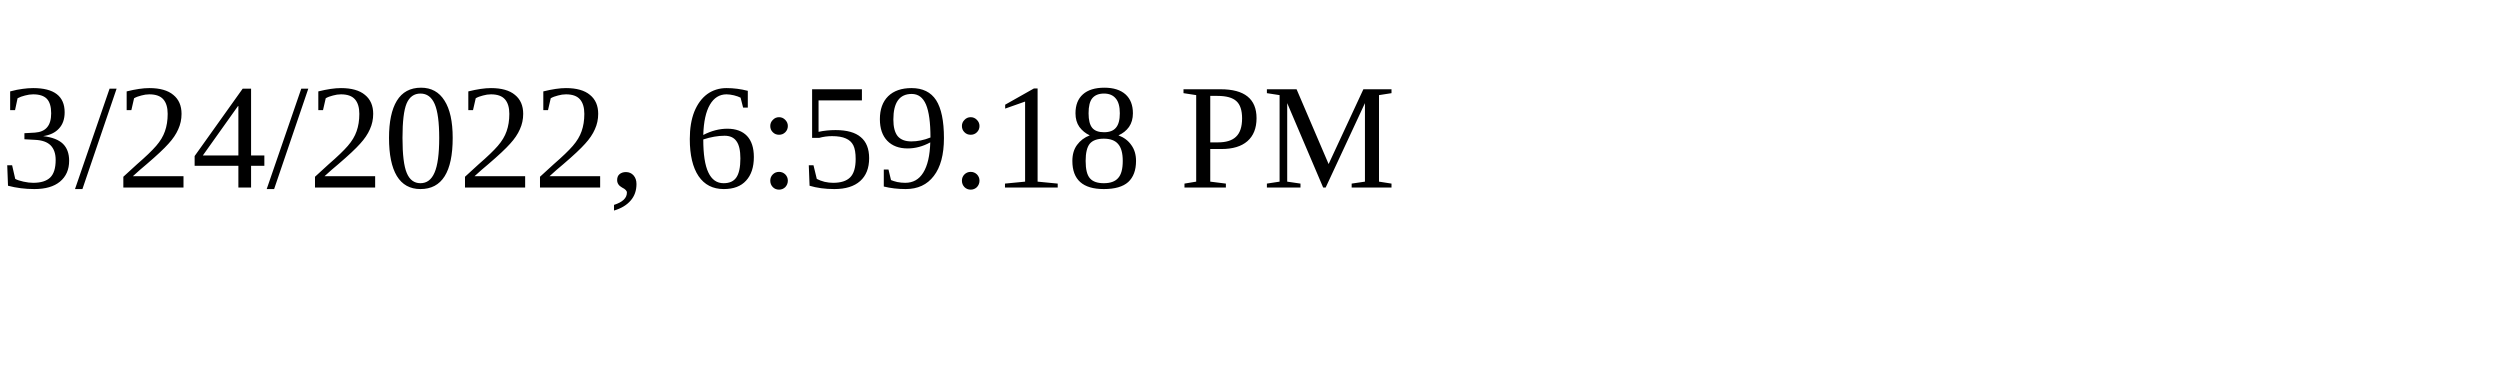
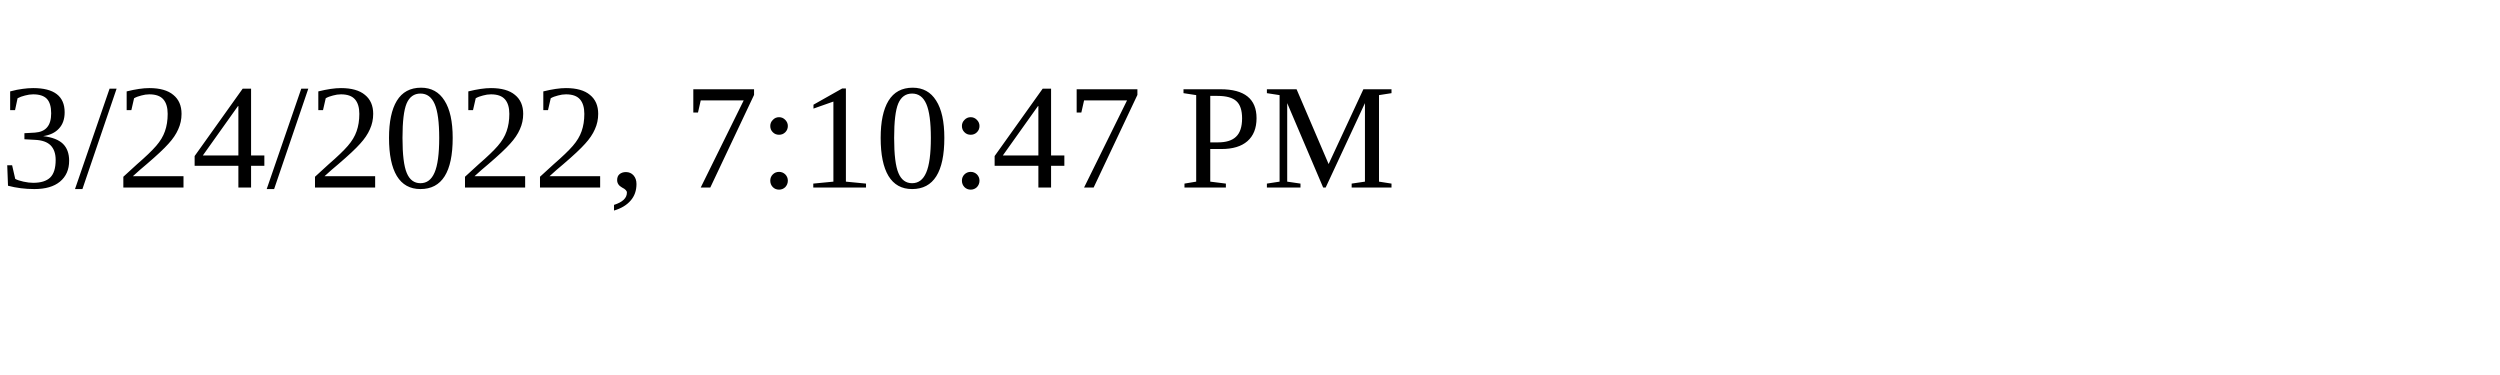
<svg xmlns="http://www.w3.org/2000/svg" height="30" width="200">
-   <text x="0" y="15">3/24/2022, 6:59:18 PM</text>
+   <text x="0" y="15">3/24/2022, 7:10:47 PM</text>
</svg>
